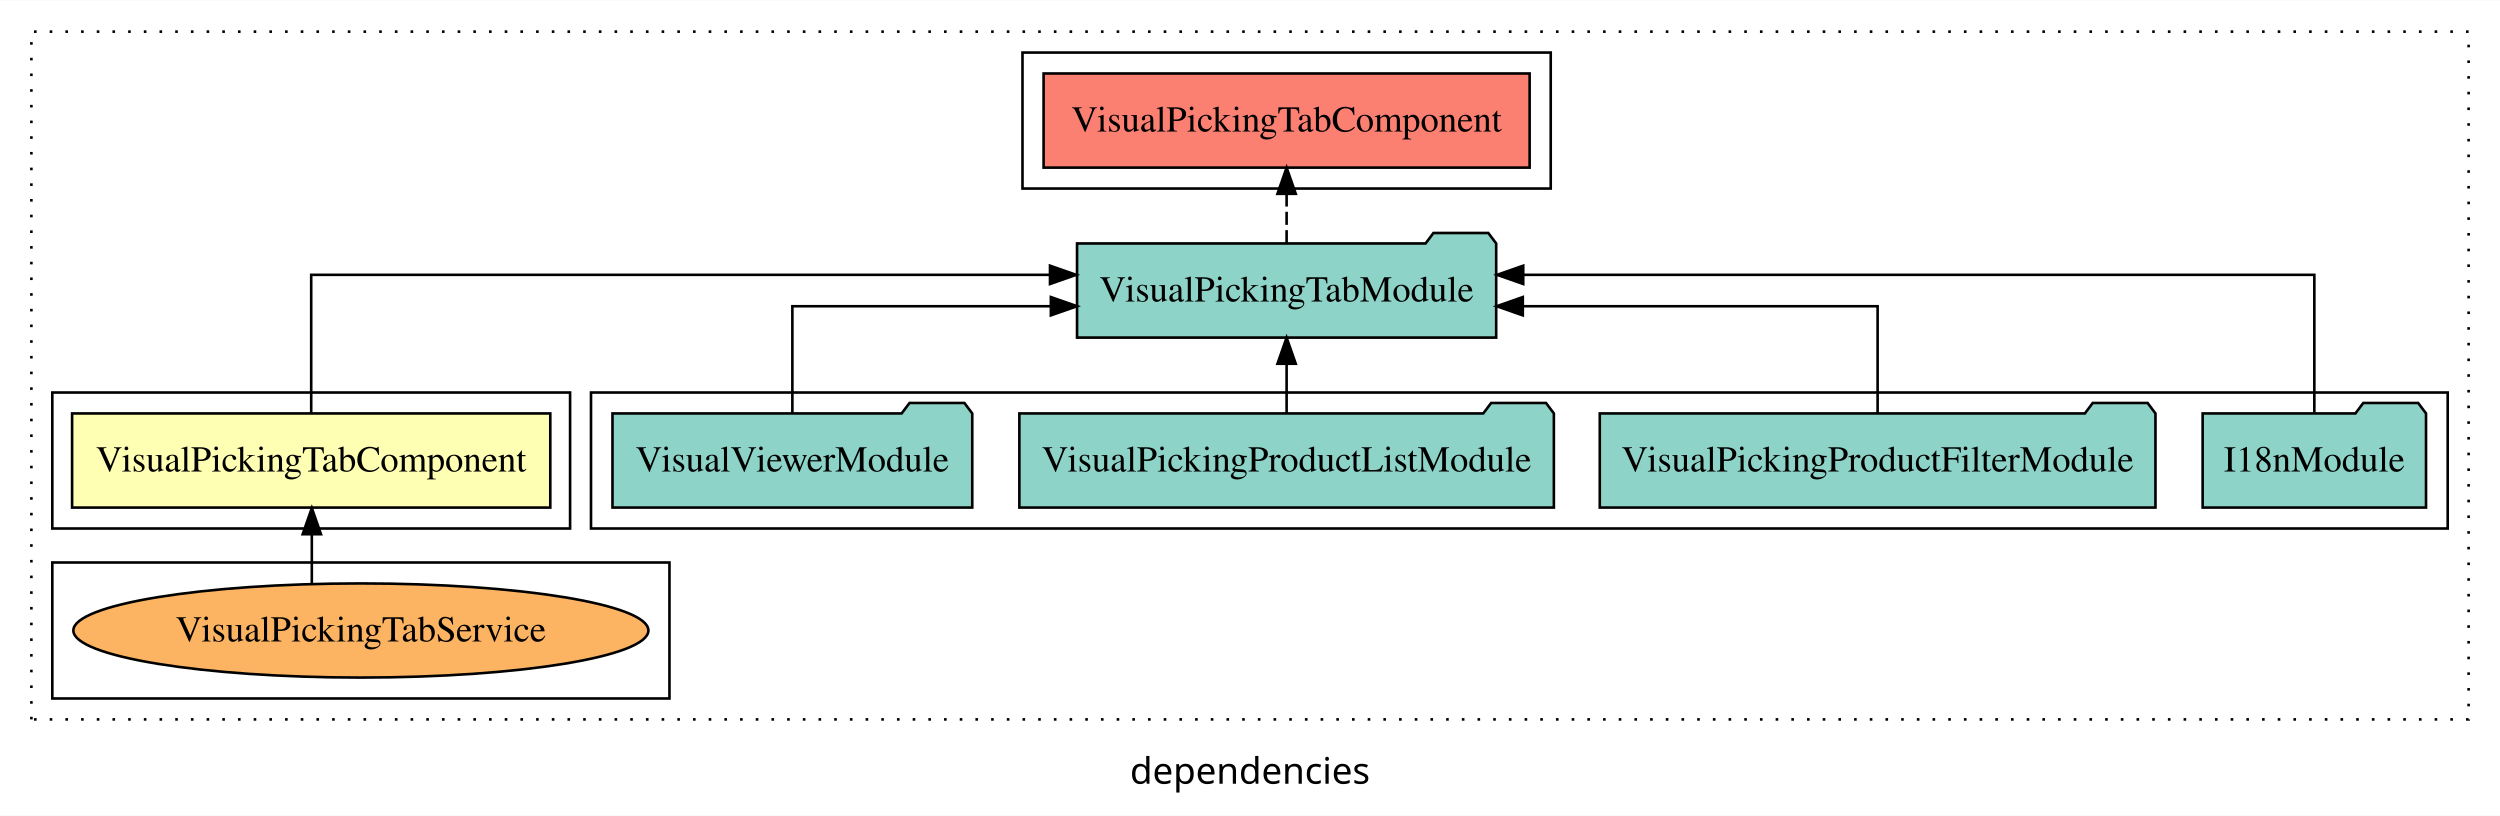
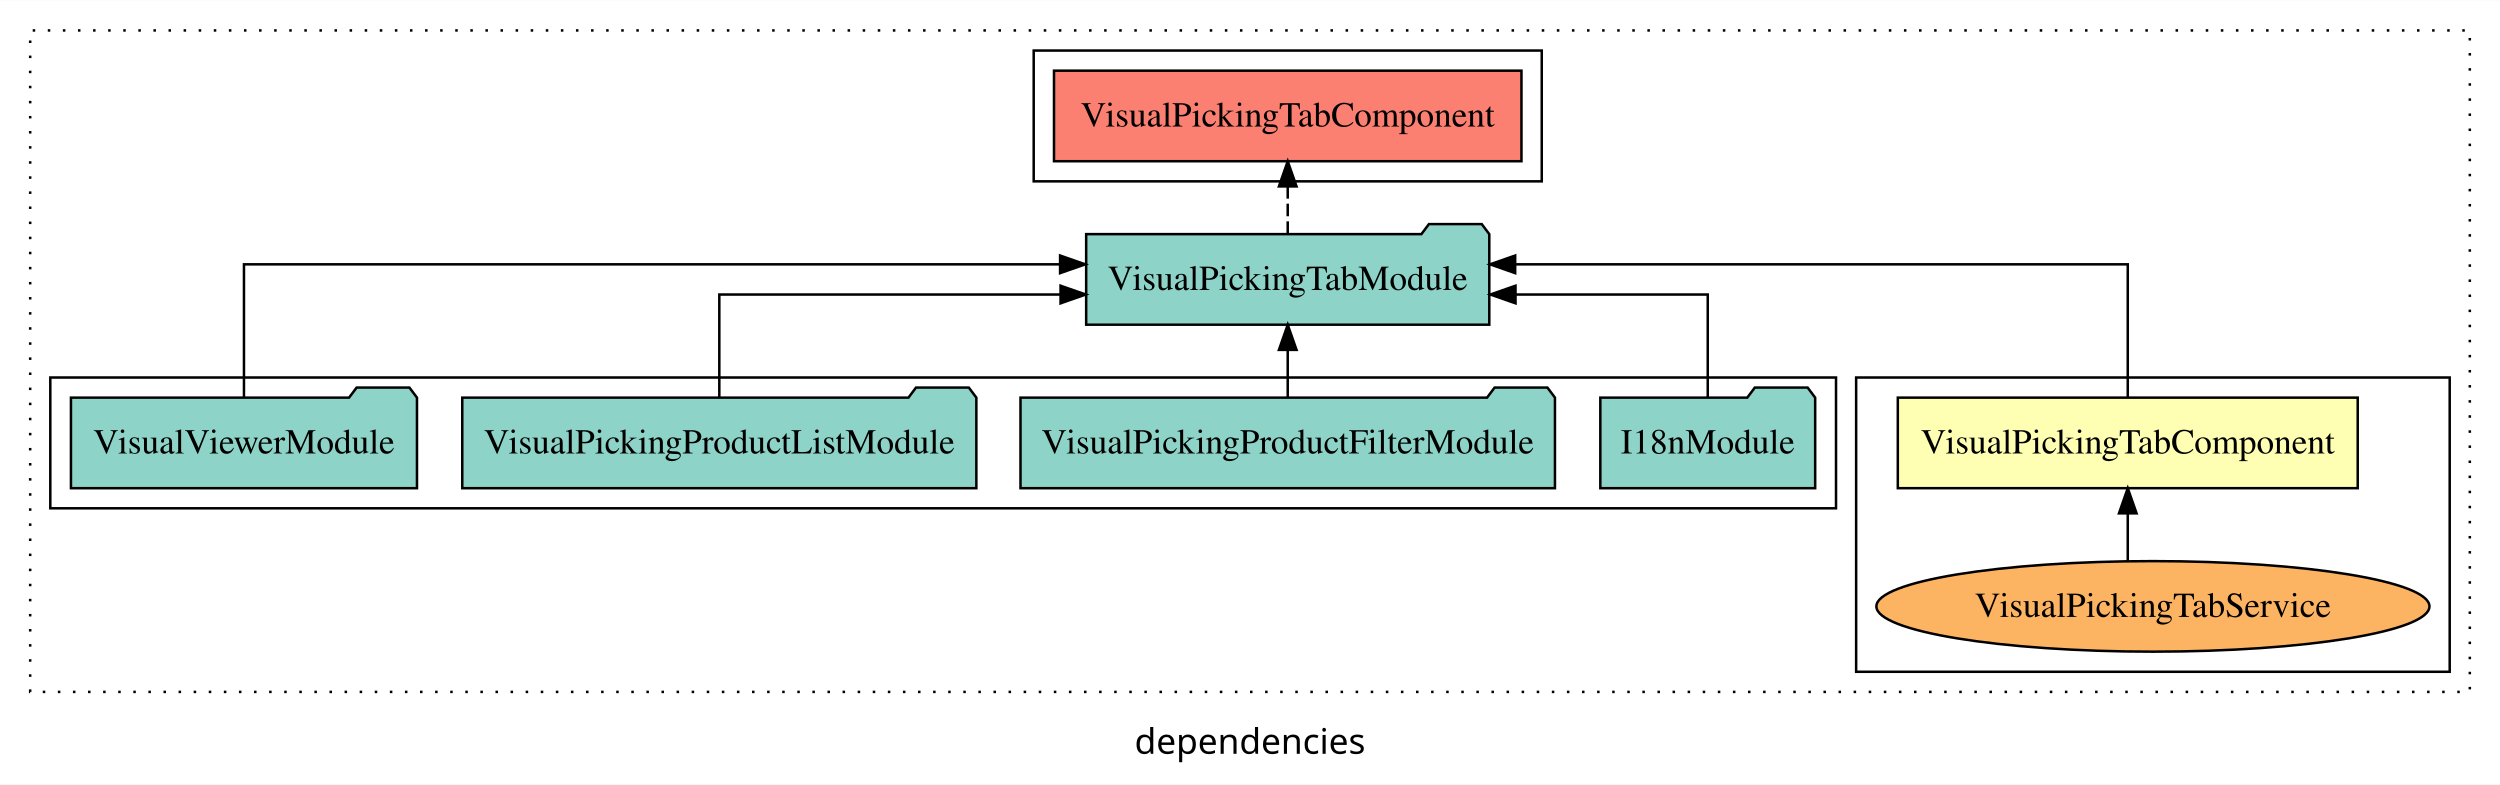
- <svg xmlns="http://www.w3.org/2000/svg" width="956pt" height="312pt" viewBox="0.00 0.00 956.00 311.80">
+ <svg xmlns="http://www.w3.org/2000/svg" width="994pt" height="312pt" viewBox="0.00 0.00 994.00 311.80">
  <g id="graph0" class="graph" transform="scale(1 1) rotate(0) translate(4 307.8)">
-     <polygon fill="white" stroke="transparent" points="-4,4 -4,-307.8 952,-307.8 952,4 -4,4" />
-     <text text-anchor="middle" x="474" y="-8.2" font-family="sans-serif" font-size="14.00">dependencies</text>
+     <polygon fill="white" stroke="transparent" points="-4,4 -4,-307.8 990,-307.8 990,4 -4,4" />
+     <text text-anchor="middle" x="493" y="-8.2" font-family="sans-serif" font-size="14.00">dependencies</text>
    <g id="clust1" class="cluster">
-       <polygon fill="none" stroke="black" stroke-dasharray="1,5" points="8,-32.8 8,-295.8 940,-295.8 940,-32.8 8,-32.8" />
+       <polygon fill="none" stroke="black" stroke-dasharray="1,5" points="8,-32.8 8,-295.8 978,-295.8 978,-32.8 8,-32.8" />
+     </g>
+     <g id="clust3" class="cluster">
+       <polygon fill="none" stroke="black" points="734,-40.8 734,-157.8 970,-157.8 970,-40.8 734,-40.8" />
    </g>
    <g id="clust4" class="cluster">
-       <polygon fill="none" stroke="black" points="222,-105.8 222,-157.8 932,-157.8 932,-105.8 222,-105.8" />
-     </g>
-     <g id="clust2" class="cluster">
-       <polygon fill="none" stroke="black" points="16,-105.8 16,-157.8 214,-157.8 214,-105.8 16,-105.8" />
-     </g>
-     <g id="clust3" class="cluster">
-       <polygon fill="none" stroke="black" points="16,-40.8 16,-92.8 252,-92.8 252,-40.8 16,-40.8" />
+       <polygon fill="none" stroke="black" points="16,-105.8 16,-157.8 726,-157.8 726,-105.8 16,-105.8" />
    </g>
    <g id="clust5" class="cluster">
-       <polygon fill="none" stroke="black" points="387,-235.8 387,-287.8 589,-287.8 589,-235.8 387,-235.8" />
+       <polygon fill="none" stroke="black" points="407,-235.8 407,-287.8 609,-287.8 609,-235.8 407,-235.8" />
    </g>
    <g id="node1" class="node">
-       <polygon fill="#ffffb3" stroke="black" points="206.43,-149.8 23.57,-149.8 23.57,-113.8 206.43,-113.8 206.43,-149.8" />
-       <text text-anchor="middle" x="115" y="-127.6" font-family="Times,serif" font-size="14.00">VisualPickingTabComponent</text>
+       <polygon fill="#ffffb3" stroke="black" points="933.43,-149.8 750.57,-149.8 750.57,-113.8 933.43,-113.8 933.43,-149.8" />
+       <text text-anchor="middle" x="842" y="-127.6" font-family="Times,serif" font-size="14.00">VisualPickingTabComponent</text>
    </g>
    <g id="node2" class="node">
-       <polygon fill="#8dd3c7" stroke="black" points="568.14,-214.8 565.14,-218.8 544.14,-218.8 541.14,-214.8 407.86,-214.8 407.86,-178.8 568.14,-178.8 568.14,-214.8" />
-       <text text-anchor="middle" x="488" y="-192.6" font-family="Times,serif" font-size="14.00">VisualPickingTabModule</text>
+       <polygon fill="#8dd3c7" stroke="black" points="588.14,-214.8 585.14,-218.8 564.14,-218.8 561.14,-214.8 427.86,-214.8 427.86,-178.8 588.14,-178.8 588.14,-214.8" />
+       <text text-anchor="middle" x="508" y="-192.6" font-family="Times,serif" font-size="14.00">VisualPickingTabModule</text>
    </g>
    <g id="edge1" class="edge">
-       <path fill="none" stroke="black" d="M115,-150.08C115,-171.12 115,-202.8 115,-202.8 115,-202.8 397.52,-202.8 397.52,-202.8" />
-       <polygon fill="black" stroke="black" points="397.52,-206.3 407.52,-202.8 397.52,-199.3 397.52,-206.3" />
+       <path fill="none" stroke="black" d="M842,-150.08C842,-171.12 842,-202.8 842,-202.8 842,-202.8 598.43,-202.8 598.43,-202.8" />
+       <polygon fill="black" stroke="black" points="598.43,-199.3 588.43,-202.8 598.43,-206.3 598.43,-199.3" />
    </g>
    <g id="node8" class="node">
-       <polygon fill="#fb8072" stroke="black" points="580.93,-279.8 395.07,-279.8 395.07,-243.8 580.93,-243.8 580.93,-279.8" />
-       <text text-anchor="middle" x="488" y="-257.6" font-family="Times,serif" font-size="14.00">VisualPickingTabComponent </text>
+       <polygon fill="#fb8072" stroke="black" points="600.93,-279.8 415.07,-279.8 415.07,-243.8 600.93,-243.8 600.93,-279.8" />
+       <text text-anchor="middle" x="508" y="-257.6" font-family="Times,serif" font-size="14.00">VisualPickingTabComponent </text>
    </g>
    <g id="edge7" class="edge">
-       <path fill="none" stroke="black" stroke-dasharray="5,2" d="M488,-214.91C488,-214.91 488,-233.79 488,-233.79" />
-       <polygon fill="black" stroke="black" points="484.5,-233.79 488,-243.79 491.5,-233.79 484.5,-233.79" />
+       <path fill="none" stroke="black" stroke-dasharray="5,2" d="M508,-214.91C508,-214.91 508,-233.79 508,-233.79" />
+       <polygon fill="black" stroke="black" points="504.5,-233.79 508,-243.79 511.5,-233.79 504.5,-233.79" />
    </g>
    <g id="node3" class="node">
-       <ellipse fill="#fdb462" stroke="black" cx="134" cy="-66.8" rx="109.95" ry="18" />
-       <text text-anchor="middle" x="134" y="-62.6" font-family="Times,serif" font-size="14.00">VisualPickingTabService</text>
+       <ellipse fill="#fdb462" stroke="black" cx="852" cy="-66.8" rx="109.95" ry="18" />
+       <text text-anchor="middle" x="852" y="-62.6" font-family="Times,serif" font-size="14.00">VisualPickingTabService</text>
    </g>
    <g id="edge2" class="edge">
-       <path fill="none" stroke="black" d="M115.24,-84.56C115.24,-84.56 115.24,-103.61 115.24,-103.61" />
-       <polygon fill="black" stroke="black" points="111.74,-103.61 115.24,-113.61 118.74,-103.61 111.74,-103.61" />
+       <path fill="none" stroke="black" d="M842,-84.91C842,-84.91 842,-103.79 842,-103.79" />
+       <polygon fill="black" stroke="black" points="838.5,-103.79 842,-113.79 845.5,-103.79 838.5,-103.79" />
    </g>
    <g id="node4" class="node">
-       <polygon fill="#8dd3c7" stroke="black" points="923.71,-149.8 920.71,-153.8 899.71,-153.8 896.71,-149.8 838.29,-149.8 838.29,-113.8 923.71,-113.8 923.71,-149.8" />
-       <text text-anchor="middle" x="881" y="-127.6" font-family="Times,serif" font-size="14.00">I18nModule</text>
+       <polygon fill="#8dd3c7" stroke="black" points="717.71,-149.8 714.71,-153.8 693.71,-153.8 690.71,-149.8 632.29,-149.8 632.29,-113.8 717.71,-113.8 717.71,-149.8" />
+       <text text-anchor="middle" x="675" y="-127.6" font-family="Times,serif" font-size="14.00">I18nModule</text>
    </g>
    <g id="edge3" class="edge">
-       <path fill="none" stroke="black" d="M881,-150.08C881,-171.12 881,-202.8 881,-202.8 881,-202.8 578.48,-202.8 578.48,-202.8" />
-       <polygon fill="black" stroke="black" points="578.48,-199.3 568.48,-202.8 578.48,-206.3 578.48,-199.3" />
+       <path fill="none" stroke="black" d="M675,-149.82C675,-167.17 675,-190.8 675,-190.8 675,-190.8 598.56,-190.8 598.56,-190.8" />
+       <polygon fill="black" stroke="black" points="598.57,-187.3 588.56,-190.8 598.56,-194.3 598.57,-187.3" />
    </g>
    <g id="node5" class="node">
-       <polygon fill="#8dd3c7" stroke="black" points="820.25,-149.8 817.25,-153.8 796.25,-153.8 793.25,-149.8 607.75,-149.8 607.75,-113.8 820.25,-113.8 820.25,-149.8" />
-       <text text-anchor="middle" x="714" y="-127.6" font-family="Times,serif" font-size="14.00">VisualPickingProductFilterModule</text>
+       <polygon fill="#8dd3c7" stroke="black" points="614.25,-149.8 611.25,-153.8 590.25,-153.8 587.25,-149.8 401.75,-149.8 401.75,-113.8 614.25,-113.8 614.25,-149.8" />
+       <text text-anchor="middle" x="508" y="-127.6" font-family="Times,serif" font-size="14.00">VisualPickingProductFilterModule</text>
    </g>
    <g id="edge4" class="edge">
-       <path fill="none" stroke="black" d="M714,-149.82C714,-167.17 714,-190.8 714,-190.8 714,-190.8 578.32,-190.8 578.32,-190.8" />
-       <polygon fill="black" stroke="black" points="578.32,-187.3 568.32,-190.8 578.32,-194.3 578.32,-187.3" />
+       <path fill="none" stroke="black" d="M508,-149.91C508,-149.91 508,-168.79 508,-168.79" />
+       <polygon fill="black" stroke="black" points="504.5,-168.79 508,-178.79 511.5,-168.79 504.5,-168.79" />
    </g>
    <g id="node6" class="node">
-       <polygon fill="#8dd3c7" stroke="black" points="590.2,-149.8 587.2,-153.8 566.2,-153.8 563.2,-149.8 385.8,-149.8 385.8,-113.8 590.2,-113.8 590.2,-149.8" />
-       <text text-anchor="middle" x="488" y="-127.6" font-family="Times,serif" font-size="14.00">VisualPickingProductListModule</text>
+       <polygon fill="#8dd3c7" stroke="black" points="384.2,-149.8 381.2,-153.8 360.2,-153.8 357.2,-149.8 179.8,-149.8 179.8,-113.8 384.2,-113.8 384.2,-149.8" />
+       <text text-anchor="middle" x="282" y="-127.6" font-family="Times,serif" font-size="14.00">VisualPickingProductListModule</text>
    </g>
    <g id="edge5" class="edge">
-       <path fill="none" stroke="black" d="M488,-149.91C488,-149.91 488,-168.79 488,-168.79" />
-       <polygon fill="black" stroke="black" points="484.5,-168.79 488,-178.79 491.5,-168.79 484.5,-168.79" />
+       <path fill="none" stroke="black" d="M282,-149.82C282,-167.17 282,-190.8 282,-190.8 282,-190.8 417.68,-190.8 417.68,-190.8" />
+       <polygon fill="black" stroke="black" points="417.68,-194.3 427.68,-190.8 417.68,-187.3 417.68,-194.3" />
    </g>
    <g id="node7" class="node">
-       <polygon fill="#8dd3c7" stroke="black" points="367.79,-149.8 364.79,-153.8 343.79,-153.8 340.79,-149.8 230.21,-149.8 230.21,-113.8 367.79,-113.8 367.79,-149.8" />
-       <text text-anchor="middle" x="299" y="-127.6" font-family="Times,serif" font-size="14.00">VisualViewerModule</text>
+       <polygon fill="#8dd3c7" stroke="black" points="161.79,-149.8 158.79,-153.8 137.79,-153.8 134.79,-149.8 24.21,-149.8 24.21,-113.8 161.79,-113.8 161.79,-149.8" />
+       <text text-anchor="middle" x="93" y="-127.6" font-family="Times,serif" font-size="14.00">VisualViewerModule</text>
    </g>
    <g id="edge6" class="edge">
-       <path fill="none" stroke="black" d="M299,-149.82C299,-167.17 299,-190.8 299,-190.8 299,-190.8 397.85,-190.8 397.85,-190.8" />
-       <polygon fill="black" stroke="black" points="397.85,-194.3 407.85,-190.8 397.85,-187.3 397.85,-194.3" />
+       <path fill="none" stroke="black" d="M93,-150.08C93,-171.12 93,-202.8 93,-202.8 93,-202.8 417.49,-202.8 417.49,-202.8" />
+       <polygon fill="black" stroke="black" points="417.49,-206.3 427.49,-202.8 417.49,-199.3 417.49,-206.3" />
    </g>
  </g>
</svg>
